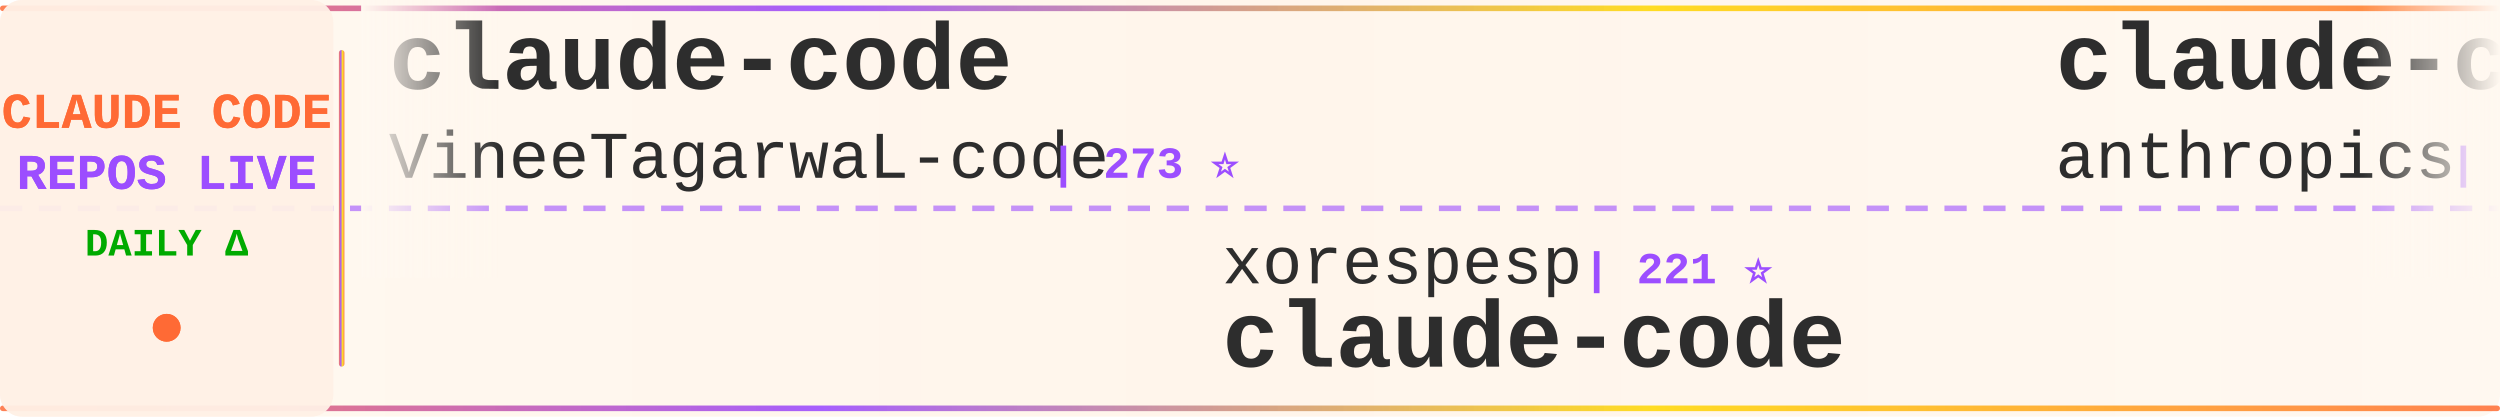
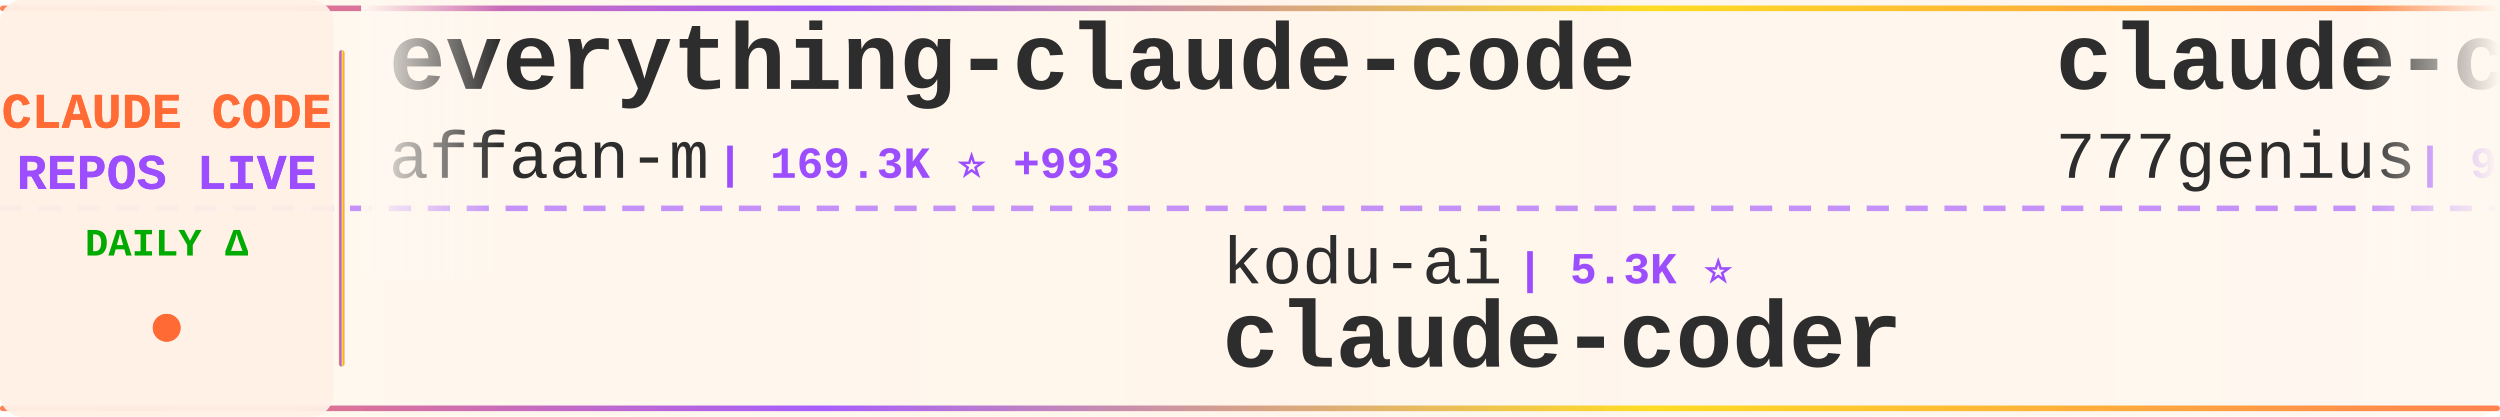
<svg xmlns="http://www.w3.org/2000/svg" width="900" height="150">
  <defs>
    <linearGradient id="tickerBg" x1="0%" y1="0%" x2="100%" y2="0%">
      <stop offset="0%" style="stop-color:#fff8f0;stop-opacity:0.98" />
      <stop offset="50%" style="stop-color:#fff5eb;stop-opacity:1" />
      <stop offset="100%" style="stop-color:#fff8f0;stop-opacity:0.98" />
    </linearGradient>
    <linearGradient id="borderGrad" x1="0%" y1="0%" x2="100%" y2="0%">
      <stop offset="0%" style="stop-color:#FF6B35;stop-opacity:0.85">
        <animate attributeName="stop-opacity" values="0.85;1;0.85" dur="2s" repeatCount="indefinite" />
      </stop>
      <stop offset="33%" style="stop-color:#9C4EFF;stop-opacity:0.9">
        <animate attributeName="stop-opacity" values="0.9;1;0.9" dur="2.2s" repeatCount="indefinite" />
      </stop>
      <stop offset="66%" style="stop-color:#FFD700;stop-opacity:0.85">
        <animate attributeName="stop-opacity" values="0.85;1;0.85" dur="1.8s" repeatCount="indefinite" />
      </stop>
      <stop offset="100%" style="stop-color:#FF6B35;stop-opacity:0.85">
        <animate attributeName="stop-opacity" values="0.85;1;0.85" dur="2s" repeatCount="indefinite" />
      </stop>
    </linearGradient>
    <filter id="textGlow">
      <feGaussianBlur stdDeviation="0.15" result="coloredBlur" />
      <feMerge>
        <feMergeNode in="coloredBlur" />
        <feMergeNode in="SourceGraphic" />
      </feMerge>
    </filter>
    <filter id="metricGlow">
      <feGaussianBlur stdDeviation="0.2" result="coloredBlur" />
      <feMerge>
        <feMergeNode in="coloredBlur" />
        <feMergeNode in="SourceGraphic" />
      </feMerge>
    </filter>
    <linearGradient id="leftFade" x1="0%" y1="0%" x2="100%" y2="0%">
      <stop offset="0%" style="stop-color:#fff8f0;stop-opacity:1" />
      <stop offset="100%" style="stop-color:#fff8f0;stop-opacity:0" />
    </linearGradient>
    <linearGradient id="rightFade" x1="0%" y1="0%" x2="100%" y2="0%">
      <stop offset="0%" style="stop-color:#fff8f0;stop-opacity:0" />
      <stop offset="100%" style="stop-color:#fff8f0;stop-opacity:1" />
    </linearGradient>
  </defs>
  <rect width="900" height="150" fill="url(#tickerBg)" rx="8" />
  <rect x="0" y="2" width="900" height="2" fill="url(#borderGrad)" rx="1" />
  <rect x="0" y="146" width="900" height="2" fill="url(#borderGrad)" rx="1" />
  <line x1="0" y1="75" x2="900" y2="75" stroke="#9C4EFF" stroke-width="2" stroke-dasharray="8 6" opacity="0.6" />
  <rect x="0" y="0" width="120" height="150" fill="#fff0e6" opacity="0.95" rx="8" />
  <text x="60" y="46" font-family="'Courier New', monospace" font-size="18" font-weight="bold" fill="#FF6B35" text-anchor="middle" filter="url(#textGlow)">
    CLAUDE CODE
  </text>
  <text x="60" y="68" font-family="'Courier New', monospace" font-size="18" font-weight="bold" fill="#9C4EFF" text-anchor="middle" filter="url(#textGlow)">
    REPOS LIVE
  </text>
  <text x="60" y="92" font-family="'Courier New', monospace" font-size="14" font-weight="bold" fill="#00aa00" text-anchor="middle">
    DAILY Δ
  </text>
  <circle cx="60" cy="118" r="5" fill="#FF6B35" filter="url(#metricGlow)">
    <animate attributeName="r" values="4;6;4" dur="1.5s" repeatCount="indefinite" />
    <animate attributeName="opacity" values="0.6;1;0.6" dur="1.5s" repeatCount="indefinite" />
  </circle>
  <rect x="122" y="18" width="2" height="114" fill="url(#borderGrad)" rx="1" />
  <clipPath id="tickerClip">
    <rect x="130" y="0" width="770" height="150" />
  </clipPath>
  <g clip-path="url(#tickerClip)">
    <g id="tickerItems">
      <animateTransform attributeName="transform" attributeType="XML" type="translate" from="0 0" to="-3000 0" dur="54s" repeatCount="indefinite" />
      <g transform="translate(0, 0)">
-         <text x="140" y="32" font-family="'Courier New', monospace" font-size="34" font-weight="bold" fill="#2d2d2d">claude-code</text>
-         <text x="140" y="64" font-family="'Courier New', monospace" font-size="24" font-weight="normal" fill="#2d2d2d" opacity="1.0">VineeTagarwaL-code</text>
-         <text x="378" y="64" font-family="'Courier New', monospace" font-size="16" font-weight="bold" fill="#9C4EFF"> | 273 ⭐</text>
+         <text x="140" y="32" font-family="'Courier New', monospace" font-size="34" font-weight="bold" fill="#2d2d2d">everything-claude-code</text>
+         <text x="140" y="64" font-family="'Courier New', monospace" font-size="24" font-weight="normal" fill="#2d2d2d" opacity="1.0">affaan-m</text>
+         <text x="258" y="64" font-family="'Courier New', monospace" font-size="16" font-weight="bold" fill="#9C4EFF"> | 169.3K ⭐ +993</text>
      </g>
      <g transform="translate(300, 0)">
-         <text x="140" y="102" font-family="'Courier New', monospace" font-size="24" font-weight="normal" fill="#2d2d2d" opacity="1.0">xorespesp</text>
-         <text x="270" y="102" font-family="'Courier New', monospace" font-size="16" font-weight="bold" fill="#9C4EFF"> | 221 ⭐</text>
+         <text x="140" y="102" font-family="'Courier New', monospace" font-size="24" font-weight="normal" fill="#2d2d2d" opacity="1.0">kodu-ai</text>
+         <text x="246" y="102" font-family="'Courier New', monospace" font-size="16" font-weight="bold" fill="#9C4EFF"> | 5.3K ⭐</text>
+         <text x="140" y="132" font-family="'Courier New', monospace" font-size="34" font-weight="bold" fill="#2d2d2d">claude-coder</text>
+       </g>
+       <g transform="translate(600, 0)">
+         <text x="140" y="32" font-family="'Courier New', monospace" font-size="34" font-weight="bold" fill="#2d2d2d">claude-code-source-code</text>
+         <text x="140" y="64" font-family="'Courier New', monospace" font-size="24" font-weight="normal" fill="#2d2d2d" opacity="1.0">777genius</text>
+         <text x="270" y="64" font-family="'Courier New', monospace" font-size="16" font-weight="bold" fill="#9C4EFF"> | 901 ⭐</text>
+       </g>
+       <g transform="translate(900, 0)">
+         <text x="140" y="102" font-family="'Courier New', monospace" font-size="24" font-weight="normal" fill="#2d2d2d" opacity="1.0">RishabhK103</text>
+         <text x="294" y="102" font-family="'Courier New', monospace" font-size="16" font-weight="bold" fill="#9C4EFF"> | 70 ⭐</text>
        <text x="140" y="132" font-family="'Courier New', monospace" font-size="34" font-weight="bold" fill="#2d2d2d">claude-code</text>
      </g>
-       <g transform="translate(600, 0)">
-         <text x="140" y="32" font-family="'Courier New', monospace" font-size="34" font-weight="bold" fill="#2d2d2d">claude-code-security-rev...</text>
-         <text x="140" y="64" font-family="'Courier New', monospace" font-size="24" font-weight="normal" fill="#2d2d2d" opacity="1.0">anthropics</text>
-         <text x="282" y="64" font-family="'Courier New', monospace" font-size="16" font-weight="bold" fill="#9C4EFF"> | 4.4K ⭐ +23</text>
-       </g>
-       <g transform="translate(900, 0)">
-         <text x="140" y="102" font-family="'Courier New', monospace" font-size="24" font-weight="normal" fill="#2d2d2d" opacity="1.0">luongnv89</text>
-         <text x="270" y="102" font-family="'Courier New', monospace" font-size="16" font-weight="bold" fill="#9C4EFF"> | 29.9K ⭐ +504</text>
-         <text x="140" y="132" font-family="'Courier New', monospace" font-size="34" font-weight="bold" fill="#2d2d2d">claude-howto</text>
-       </g>
      <g transform="translate(1200, 0)">
-         <text x="140" y="32" font-family="'Courier New', monospace" font-size="34" font-weight="bold" fill="#2d2d2d">claude-code-prompts</text>
-         <text x="140" y="64" font-family="'Courier New', monospace" font-size="24" font-weight="normal" fill="#2d2d2d" opacity="1.0">repowise-dev</text>
-         <text x="306" y="64" font-family="'Courier New', monospace" font-size="16" font-weight="bold" fill="#9C4EFF"> | 976 ⭐ +4</text>
+         <text x="140" y="32" font-family="'Courier New', monospace" font-size="34" font-weight="bold" fill="#2d2d2d">claude-code-analysis</text>
+         <text x="140" y="64" font-family="'Courier New', monospace" font-size="24" font-weight="normal" fill="#2d2d2d" opacity="1.0">liuup</text>
+         <text x="222" y="64" font-family="'Courier New', monospace" font-size="16" font-weight="bold" fill="#9C4EFF"> | 2.1K ⭐ +32</text>
      </g>
      <g transform="translate(1500, 0)">
-         <text x="140" y="102" font-family="'Courier New', monospace" font-size="24" font-weight="normal" fill="#2d2d2d" opacity="1.0">ykdojo</text>
-         <text x="234" y="102" font-family="'Courier New', monospace" font-size="16" font-weight="bold" fill="#9C4EFF"> | 8.0K ⭐ +24</text>
-         <text x="140" y="132" font-family="'Courier New', monospace" font-size="34" font-weight="bold" fill="#2d2d2d">claude-code-tips</text>
+         <text x="140" y="102" font-family="'Courier New', monospace" font-size="24" font-weight="normal" fill="#2d2d2d" opacity="1.0">davila7</text>
+         <text x="246" y="102" font-family="'Courier New', monospace" font-size="16" font-weight="bold" fill="#9C4EFF"> | 26.2K ⭐ +381</text>
+         <text x="140" y="132" font-family="'Courier New', monospace" font-size="34" font-weight="bold" fill="#2d2d2d">claude-code-templates</text>
      </g>
      <g transform="translate(1800, 0)">
-         <text x="140" y="32" font-family="'Courier New', monospace" font-size="34" font-weight="bold" fill="#2d2d2d">gstack</text>
-         <text x="140" y="64" font-family="'Courier New', monospace" font-size="24" font-weight="normal" fill="#2d2d2d" opacity="1.0">garrytan</text>
-         <text x="258" y="64" font-family="'Courier New', monospace" font-size="16" font-weight="bold" fill="#9C4EFF"> | 86.0K ⭐ +930</text>
+         <text x="140" y="32" font-family="'Courier New', monospace" font-size="34" font-weight="bold" fill="#2d2d2d">claude-code</text>
+         <text x="140" y="64" font-family="'Courier New', monospace" font-size="24" font-weight="normal" fill="#2d2d2d" opacity="1.0">tanbiralam</text>
+         <text x="282" y="64" font-family="'Courier New', monospace" font-size="16" font-weight="bold" fill="#9C4EFF"> | 1.6K ⭐ +17</text>
      </g>
      <g transform="translate(2100, 0)">
-         <text x="140" y="102" font-family="'Courier New', monospace" font-size="24" font-weight="normal" fill="#2d2d2d" opacity="1.0">ponponon</text>
-         <text x="258" y="102" font-family="'Courier New', monospace" font-size="16" font-weight="bold" fill="#9C4EFF"> | 2.2K ⭐ +2</text>
-         <text x="140" y="132" font-family="'Courier New', monospace" font-size="34" font-weight="bold" fill="#2d2d2d">claude_code_src</text>
+         <text x="140" y="102" font-family="'Courier New', monospace" font-size="24" font-weight="normal" fill="#2d2d2d" opacity="1.0">claude-code-best</text>
+         <text x="354" y="102" font-family="'Courier New', monospace" font-size="16" font-weight="bold" fill="#9C4EFF"> | 17.2K ⭐ +95</text>
+         <text x="140" y="132" font-family="'Courier New', monospace" font-size="34" font-weight="bold" fill="#2d2d2d">claude-code</text>
      </g>
      <g transform="translate(2400, 0)">
-         <text x="140" y="32" font-family="'Courier New', monospace" font-size="34" font-weight="bold" fill="#2d2d2d">claude-code</text>
-         <text x="140" y="64" font-family="'Courier New', monospace" font-size="24" font-weight="normal" fill="#2d2d2d" opacity="1.0">tanbiralam</text>
-         <text x="282" y="64" font-family="'Courier New', monospace" font-size="16" font-weight="bold" fill="#9C4EFF"> | 1.6K ⭐ +14</text>
+         <text x="140" y="32" font-family="'Courier New', monospace" font-size="34" font-weight="bold" fill="#2d2d2d">ClaudeCode</text>
+         <text x="140" y="64" font-family="'Courier New', monospace" font-size="24" font-weight="normal" fill="#2d2d2d" opacity="1.0">guanshan</text>
+         <text x="258" y="64" font-family="'Courier New', monospace" font-size="16" font-weight="bold" fill="#9C4EFF"> | 57 ⭐</text>
      </g>
      <g transform="translate(2700, 0)">
-         <text x="140" y="102" font-family="'Courier New', monospace" font-size="24" font-weight="normal" fill="#2d2d2d" opacity="1.0">guanshan</text>
-         <text x="258" y="102" font-family="'Courier New', monospace" font-size="16" font-weight="bold" fill="#9C4EFF"> | 57 ⭐</text>
-         <text x="140" y="132" font-family="'Courier New', monospace" font-size="34" font-weight="bold" fill="#2d2d2d">ClaudeCode</text>
+         <text x="140" y="102" font-family="'Courier New', monospace" font-size="24" font-weight="normal" fill="#2d2d2d" opacity="1.0">ding113</text>
+         <text x="246" y="102" font-family="'Courier New', monospace" font-size="16" font-weight="bold" fill="#9C4EFF"> | 2.7K ⭐ +12</text>
+         <text x="140" y="132" font-family="'Courier New', monospace" font-size="34" font-weight="bold" fill="#2d2d2d">claude-code-hub</text>
      </g>
      <g transform="translate(3000, 0)">
-         <text x="140" y="32" font-family="'Courier New', monospace" font-size="34" font-weight="bold" fill="#2d2d2d">claude-code</text>
-         <text x="140" y="64" font-family="'Courier New', monospace" font-size="24" font-weight="normal" fill="#2d2d2d" opacity="1.0">VineeTagarwaL-code</text>
-         <text x="378" y="64" font-family="'Courier New', monospace" font-size="16" font-weight="bold" fill="#9C4EFF"> | 273 ⭐</text>
+         <text x="140" y="32" font-family="'Courier New', monospace" font-size="34" font-weight="bold" fill="#2d2d2d">everything-claude-code</text>
+         <text x="140" y="64" font-family="'Courier New', monospace" font-size="24" font-weight="normal" fill="#2d2d2d" opacity="1.0">affaan-m</text>
+         <text x="258" y="64" font-family="'Courier New', monospace" font-size="16" font-weight="bold" fill="#9C4EFF"> | 169.3K ⭐ +993</text>
      </g>
      <g transform="translate(3300, 0)">
-         <text x="140" y="102" font-family="'Courier New', monospace" font-size="24" font-weight="normal" fill="#2d2d2d" opacity="1.0">xorespesp</text>
-         <text x="270" y="102" font-family="'Courier New', monospace" font-size="16" font-weight="bold" fill="#9C4EFF"> | 221 ⭐</text>
-         <text x="140" y="132" font-family="'Courier New', monospace" font-size="34" font-weight="bold" fill="#2d2d2d">claude-code</text>
+         <text x="140" y="102" font-family="'Courier New', monospace" font-size="24" font-weight="normal" fill="#2d2d2d" opacity="1.0">kodu-ai</text>
+         <text x="246" y="102" font-family="'Courier New', monospace" font-size="16" font-weight="bold" fill="#9C4EFF"> | 5.3K ⭐</text>
+         <text x="140" y="132" font-family="'Courier New', monospace" font-size="34" font-weight="bold" fill="#2d2d2d">claude-coder</text>
      </g>
      <g transform="translate(3600, 0)">
-         <text x="140" y="32" font-family="'Courier New', monospace" font-size="34" font-weight="bold" fill="#2d2d2d">claude-code-security-rev...</text>
-         <text x="140" y="64" font-family="'Courier New', monospace" font-size="24" font-weight="normal" fill="#2d2d2d" opacity="1.0">anthropics</text>
-         <text x="282" y="64" font-family="'Courier New', monospace" font-size="16" font-weight="bold" fill="#9C4EFF"> | 4.4K ⭐ +23</text>
+         <text x="140" y="32" font-family="'Courier New', monospace" font-size="34" font-weight="bold" fill="#2d2d2d">claude-code-source-code</text>
+         <text x="140" y="64" font-family="'Courier New', monospace" font-size="24" font-weight="normal" fill="#2d2d2d" opacity="1.0">777genius</text>
+         <text x="270" y="64" font-family="'Courier New', monospace" font-size="16" font-weight="bold" fill="#9C4EFF"> | 901 ⭐</text>
      </g>
      <g transform="translate(3900, 0)">
-         <text x="140" y="102" font-family="'Courier New', monospace" font-size="24" font-weight="normal" fill="#2d2d2d" opacity="1.0">luongnv89</text>
-         <text x="270" y="102" font-family="'Courier New', monospace" font-size="16" font-weight="bold" fill="#9C4EFF"> | 29.9K ⭐ +504</text>
-         <text x="140" y="132" font-family="'Courier New', monospace" font-size="34" font-weight="bold" fill="#2d2d2d">claude-howto</text>
+         <text x="140" y="102" font-family="'Courier New', monospace" font-size="24" font-weight="normal" fill="#2d2d2d" opacity="1.0">RishabhK103</text>
+         <text x="294" y="102" font-family="'Courier New', monospace" font-size="16" font-weight="bold" fill="#9C4EFF"> | 70 ⭐</text>
+         <text x="140" y="132" font-family="'Courier New', monospace" font-size="34" font-weight="bold" fill="#2d2d2d">claude-code</text>
      </g>
    </g>
  </g>
  <rect x="130" y="0" width="50" height="100" fill="url(#leftFade)" />
  <rect x="850" y="0" width="50" height="100" fill="url(#rightFade)" />
</svg>
